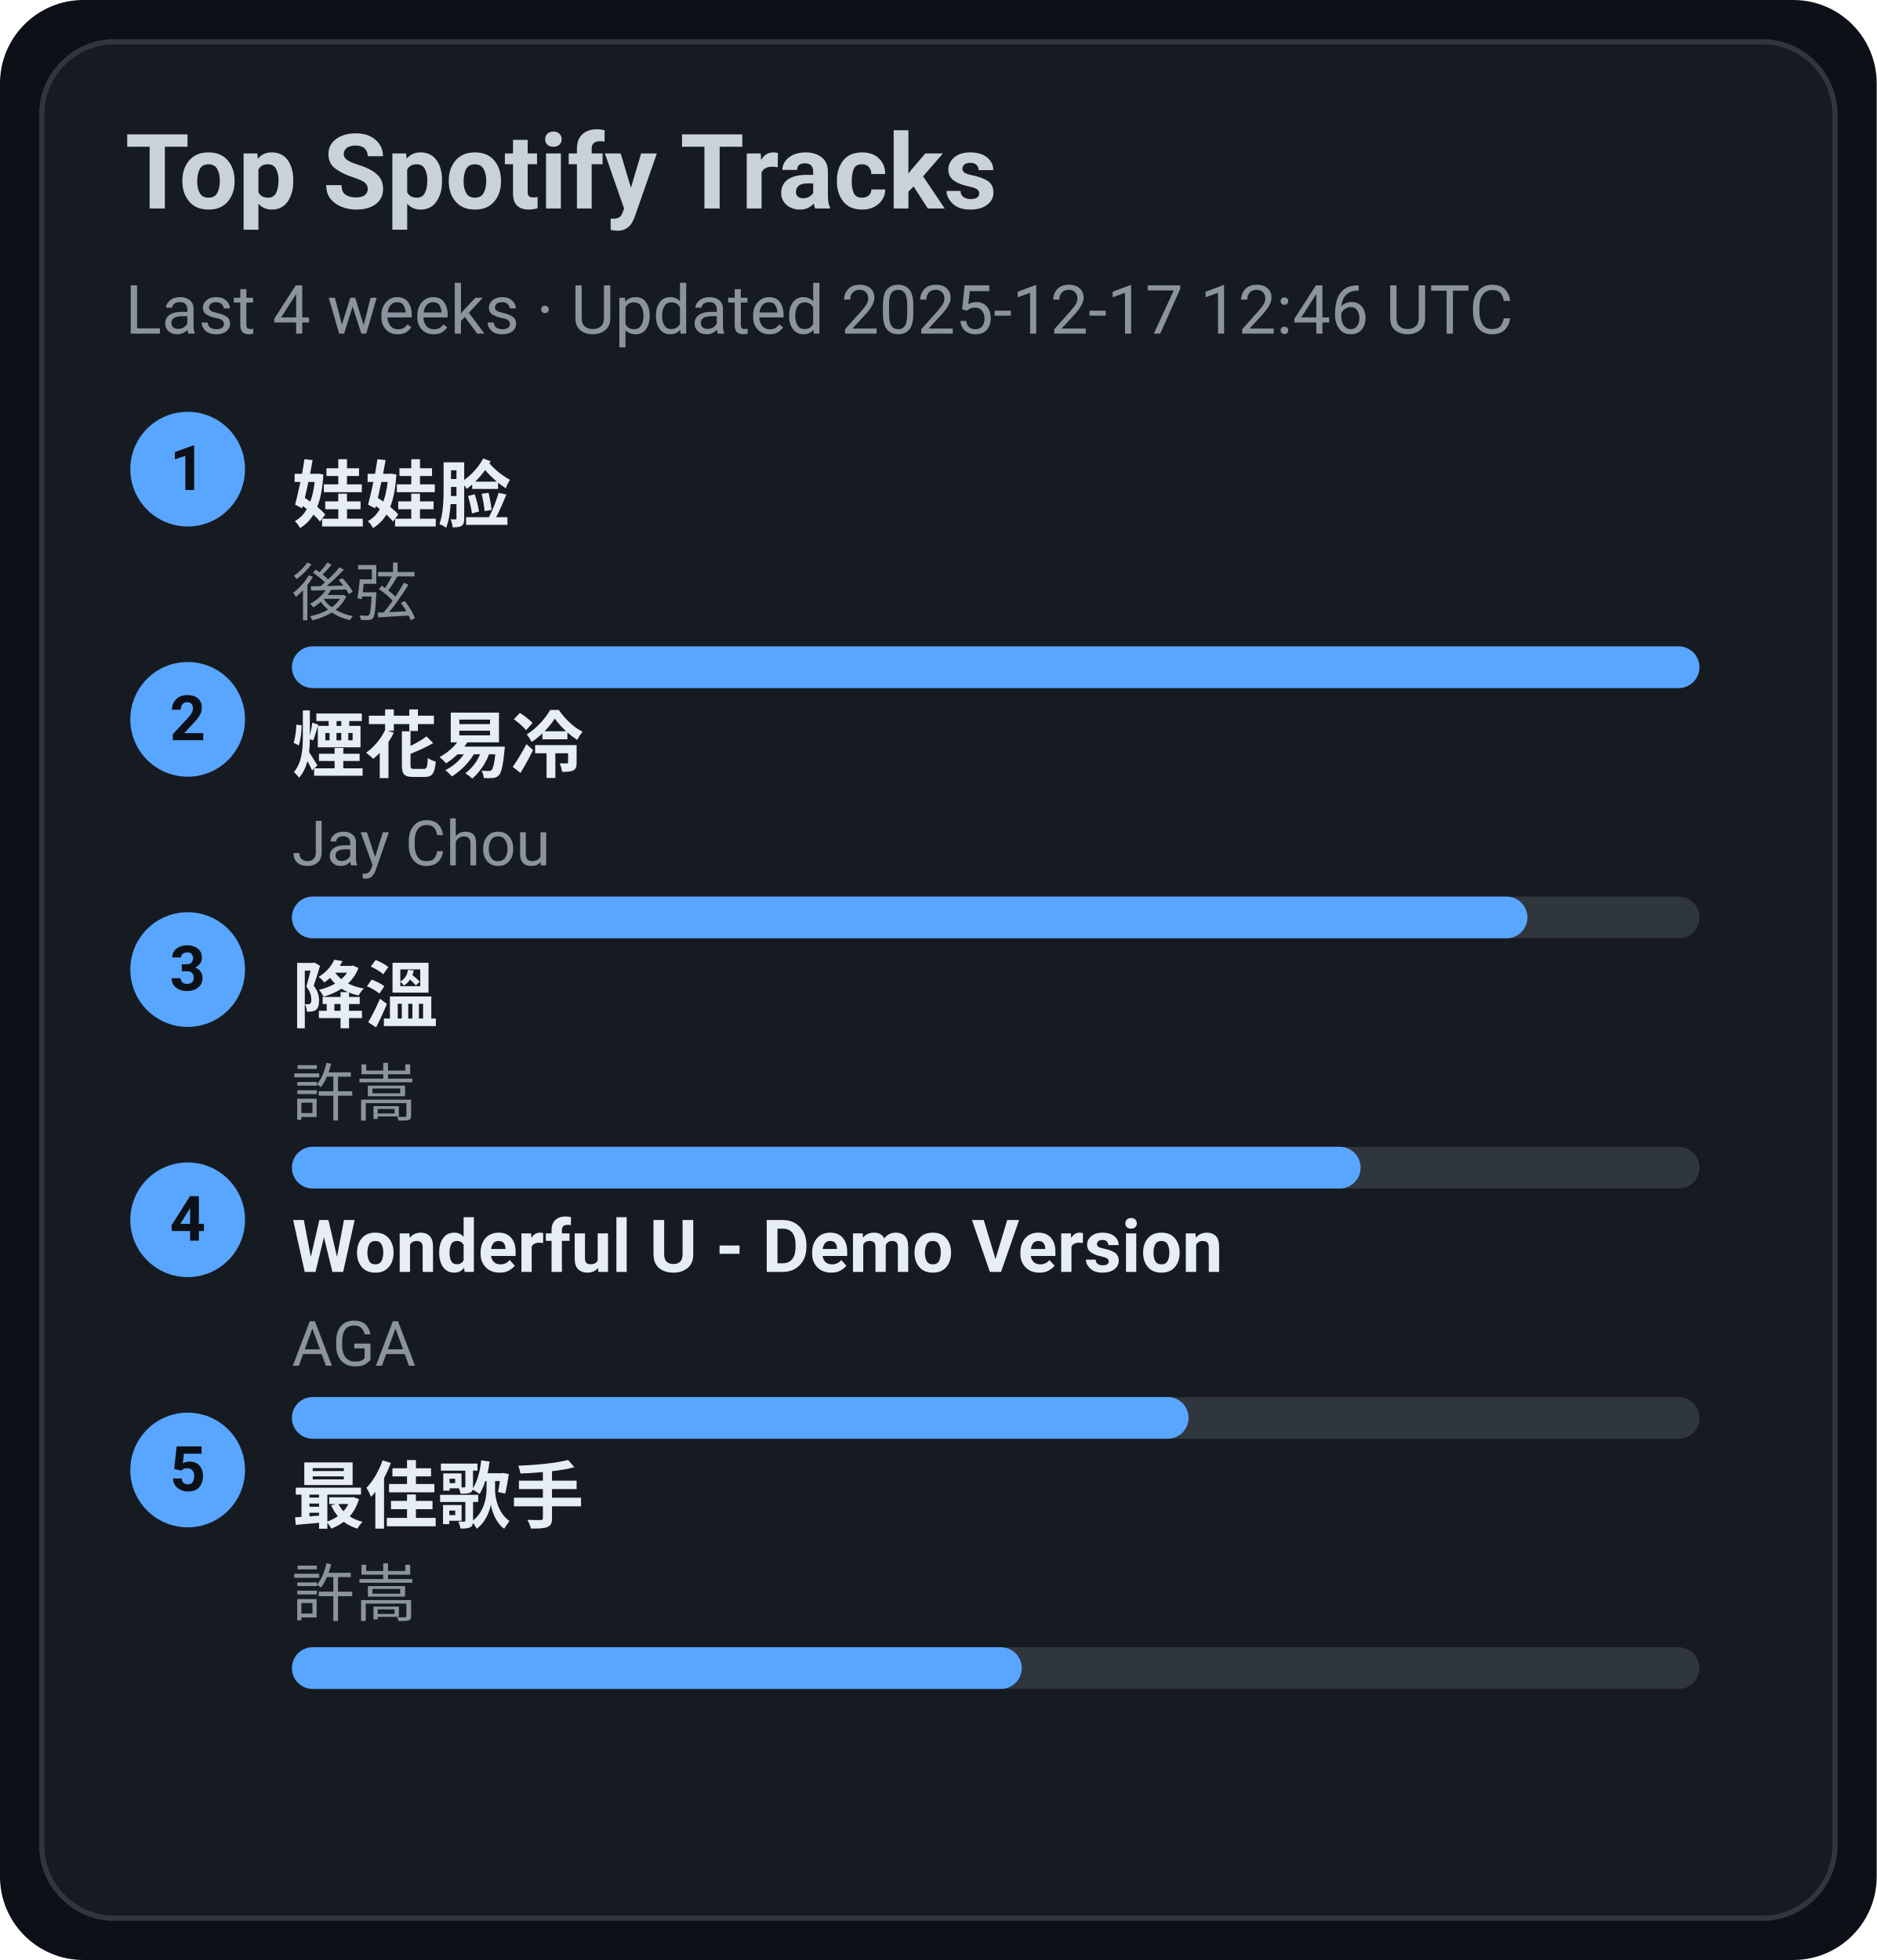
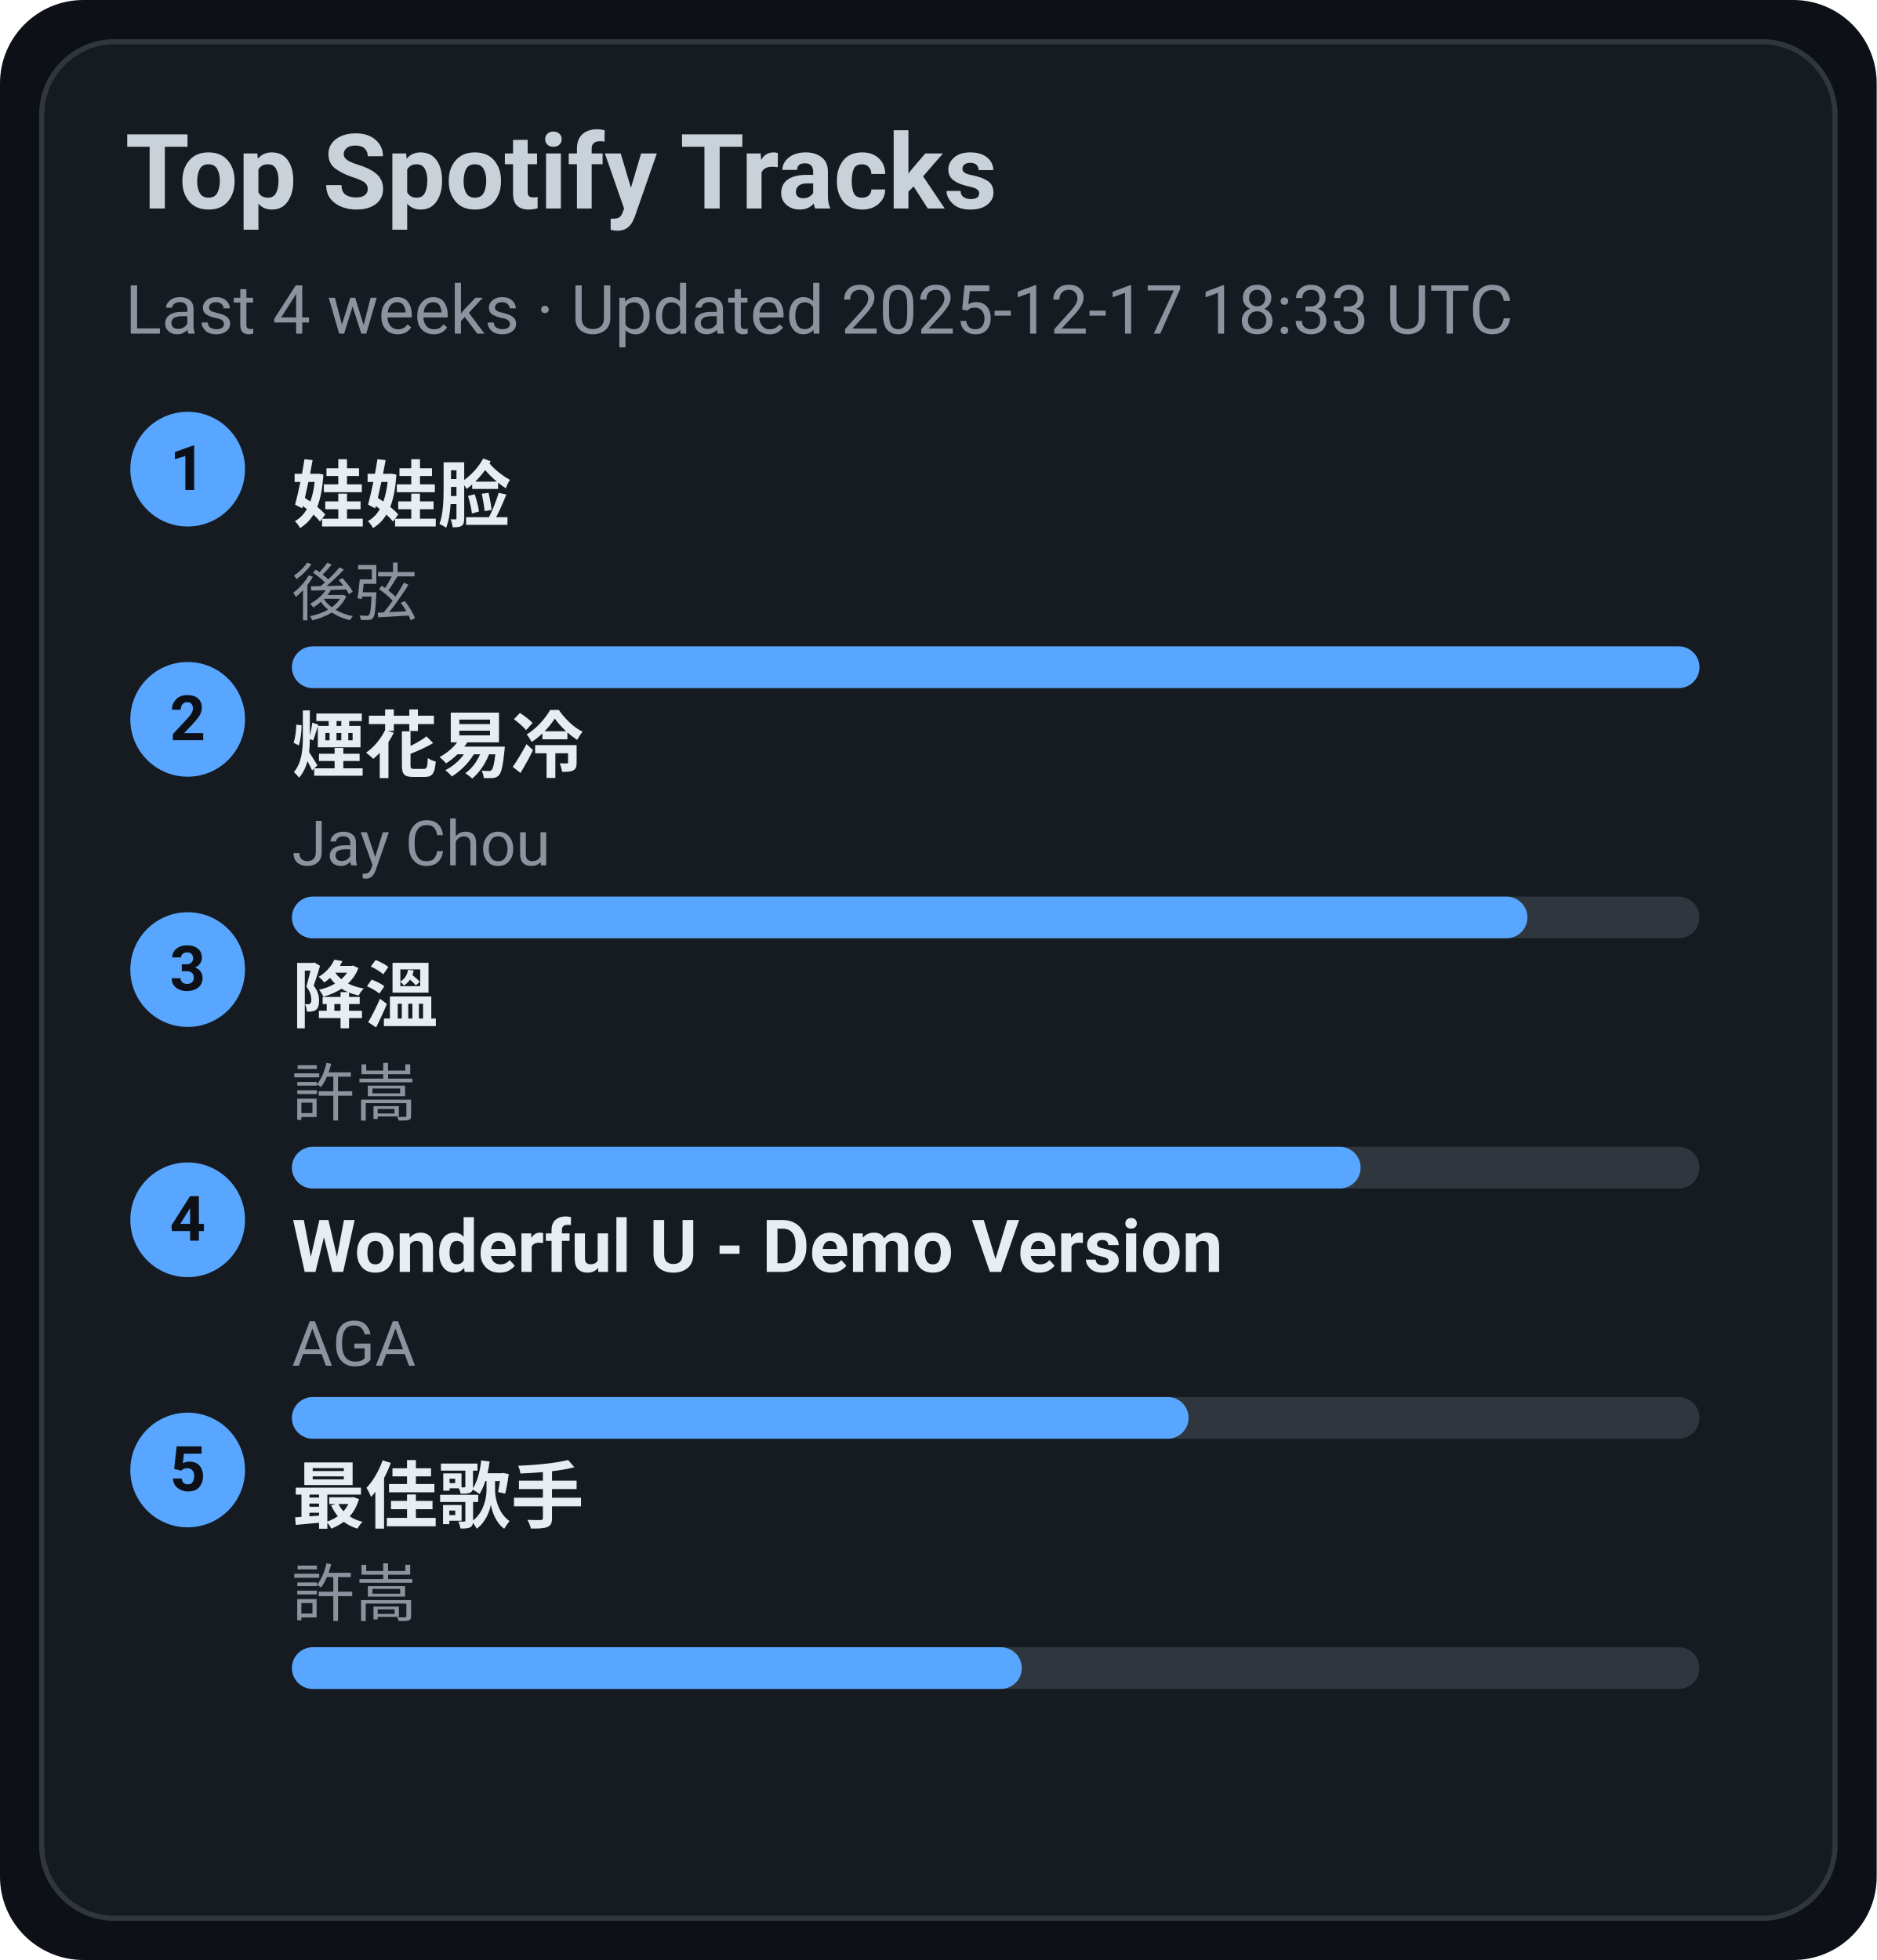
<svg xmlns="http://www.w3.org/2000/svg" width="360" height="376" viewBox="0 0 360 376">
  <style>text{font-family:-apple-system,BlinkMacSystemFont,Segoe UI,Roboto,Ubuntu,Helvetica Neue,Arial,Noto Sans,sans-serif}</style>
  <rect width="360" height="376" rx="16" fill="#0d1117" />
  <rect x="8" y="8" width="344" height="360" rx="14" fill="#161b22" stroke="#30363d" />
  <text x="24" y="40" font-size="20" fill="#c9d1d9" font-weight="600">Top Spotify Tracks</text>
-   <text x="24" y="64" font-size="13" fill="#8b949e">Last 4 weeks · Updated 2025-12-17 12:46 UTC</text>
+   <text x="24" y="64" font-size="13" fill="#8b949e">Last 4 weeks · Updated 2025-12-17 18:33 UTC</text>
  <circle cx="36" cy="90" r="11" fill="#58a6ff" />
  <text x="36" y="94" text-anchor="middle" font-size="12" fill="#0d1117" font-weight="700">1</text>
  <a href="https://open.spotify.com/track/08ouEICweFmqfgPJnRIQkE" target="_blank" rel="noopener noreferrer">
    <text x="56" y="100" font-size="14" fill="#e6edf3" font-weight="600">娃娃脸</text>
  </a>
  <text x="56" y="118" font-size="12" fill="#8b949e">後弦</text>
  <rect x="56" y="124" width="270" height="8" rx="4" fill="#30363d" />
  <rect x="56" y="124" width="270" height="8" rx="4" fill="#58a6ff" />
  <circle cx="36" cy="138" r="11" fill="#58a6ff" />
  <text x="36" y="142" text-anchor="middle" font-size="12" fill="#0d1117" font-weight="700">2</text>
  <a href="https://open.spotify.com/track/24beWW0pQCJEF3IVSpIryu" target="_blank" rel="noopener noreferrer">
    <text x="56" y="148" font-size="14" fill="#e6edf3" font-weight="600">煙花易冷</text>
  </a>
  <text x="56" y="166" font-size="12" fill="#8b949e">Jay Chou</text>
  <rect x="56" y="172" width="270" height="8" rx="4" fill="#30363d" />
  <rect x="56" y="172" width="237" height="8" rx="4" fill="#58a6ff" />
  <circle cx="36" cy="186" r="11" fill="#58a6ff" />
  <text x="36" y="190" text-anchor="middle" font-size="12" fill="#0d1117" font-weight="700">3</text>
  <a href="https://open.spotify.com/track/2q9uhrOfyOnBa3oWR1PfYT" target="_blank" rel="noopener noreferrer">
    <text x="56" y="196" font-size="14" fill="#e6edf3" font-weight="600">降溫</text>
  </a>
  <text x="56" y="214" font-size="12" fill="#8b949e">許嵩</text>
  <rect x="56" y="220" width="270" height="8" rx="4" fill="#30363d" />
  <rect x="56" y="220" width="205" height="8" rx="4" fill="#58a6ff" />
  <circle cx="36" cy="234" r="11" fill="#58a6ff" />
  <text x="36" y="238" text-anchor="middle" font-size="12" fill="#0d1117" font-weight="700">4</text>
  <a href="https://open.spotify.com/track/2eSNpIOFoi1Q8wxw6CycXJ" target="_blank" rel="noopener noreferrer">
    <text x="56" y="244" font-size="14" fill="#e6edf3" font-weight="600">Wonderful U - Demo Version</text>
  </a>
  <text x="56" y="262" font-size="12" fill="#8b949e">AGA</text>
  <rect x="56" y="268" width="270" height="8" rx="4" fill="#30363d" />
  <rect x="56" y="268" width="172" height="8" rx="4" fill="#58a6ff" />
  <circle cx="36" cy="282" r="11" fill="#58a6ff" />
  <text x="36" y="286" text-anchor="middle" font-size="12" fill="#0d1117" font-weight="700">5</text>
  <a href="https://open.spotify.com/track/1tXkID53w0fBaY5p3MjNxN" target="_blank" rel="noopener noreferrer">
    <text x="56" y="292" font-size="14" fill="#e6edf3" font-weight="600">最佳歌手</text>
  </a>
  <text x="56" y="310" font-size="12" fill="#8b949e">許嵩</text>
  <rect x="56" y="316" width="270" height="8" rx="4" fill="#30363d" />
  <rect x="56" y="316" width="140" height="8" rx="4" fill="#58a6ff" />
</svg>
